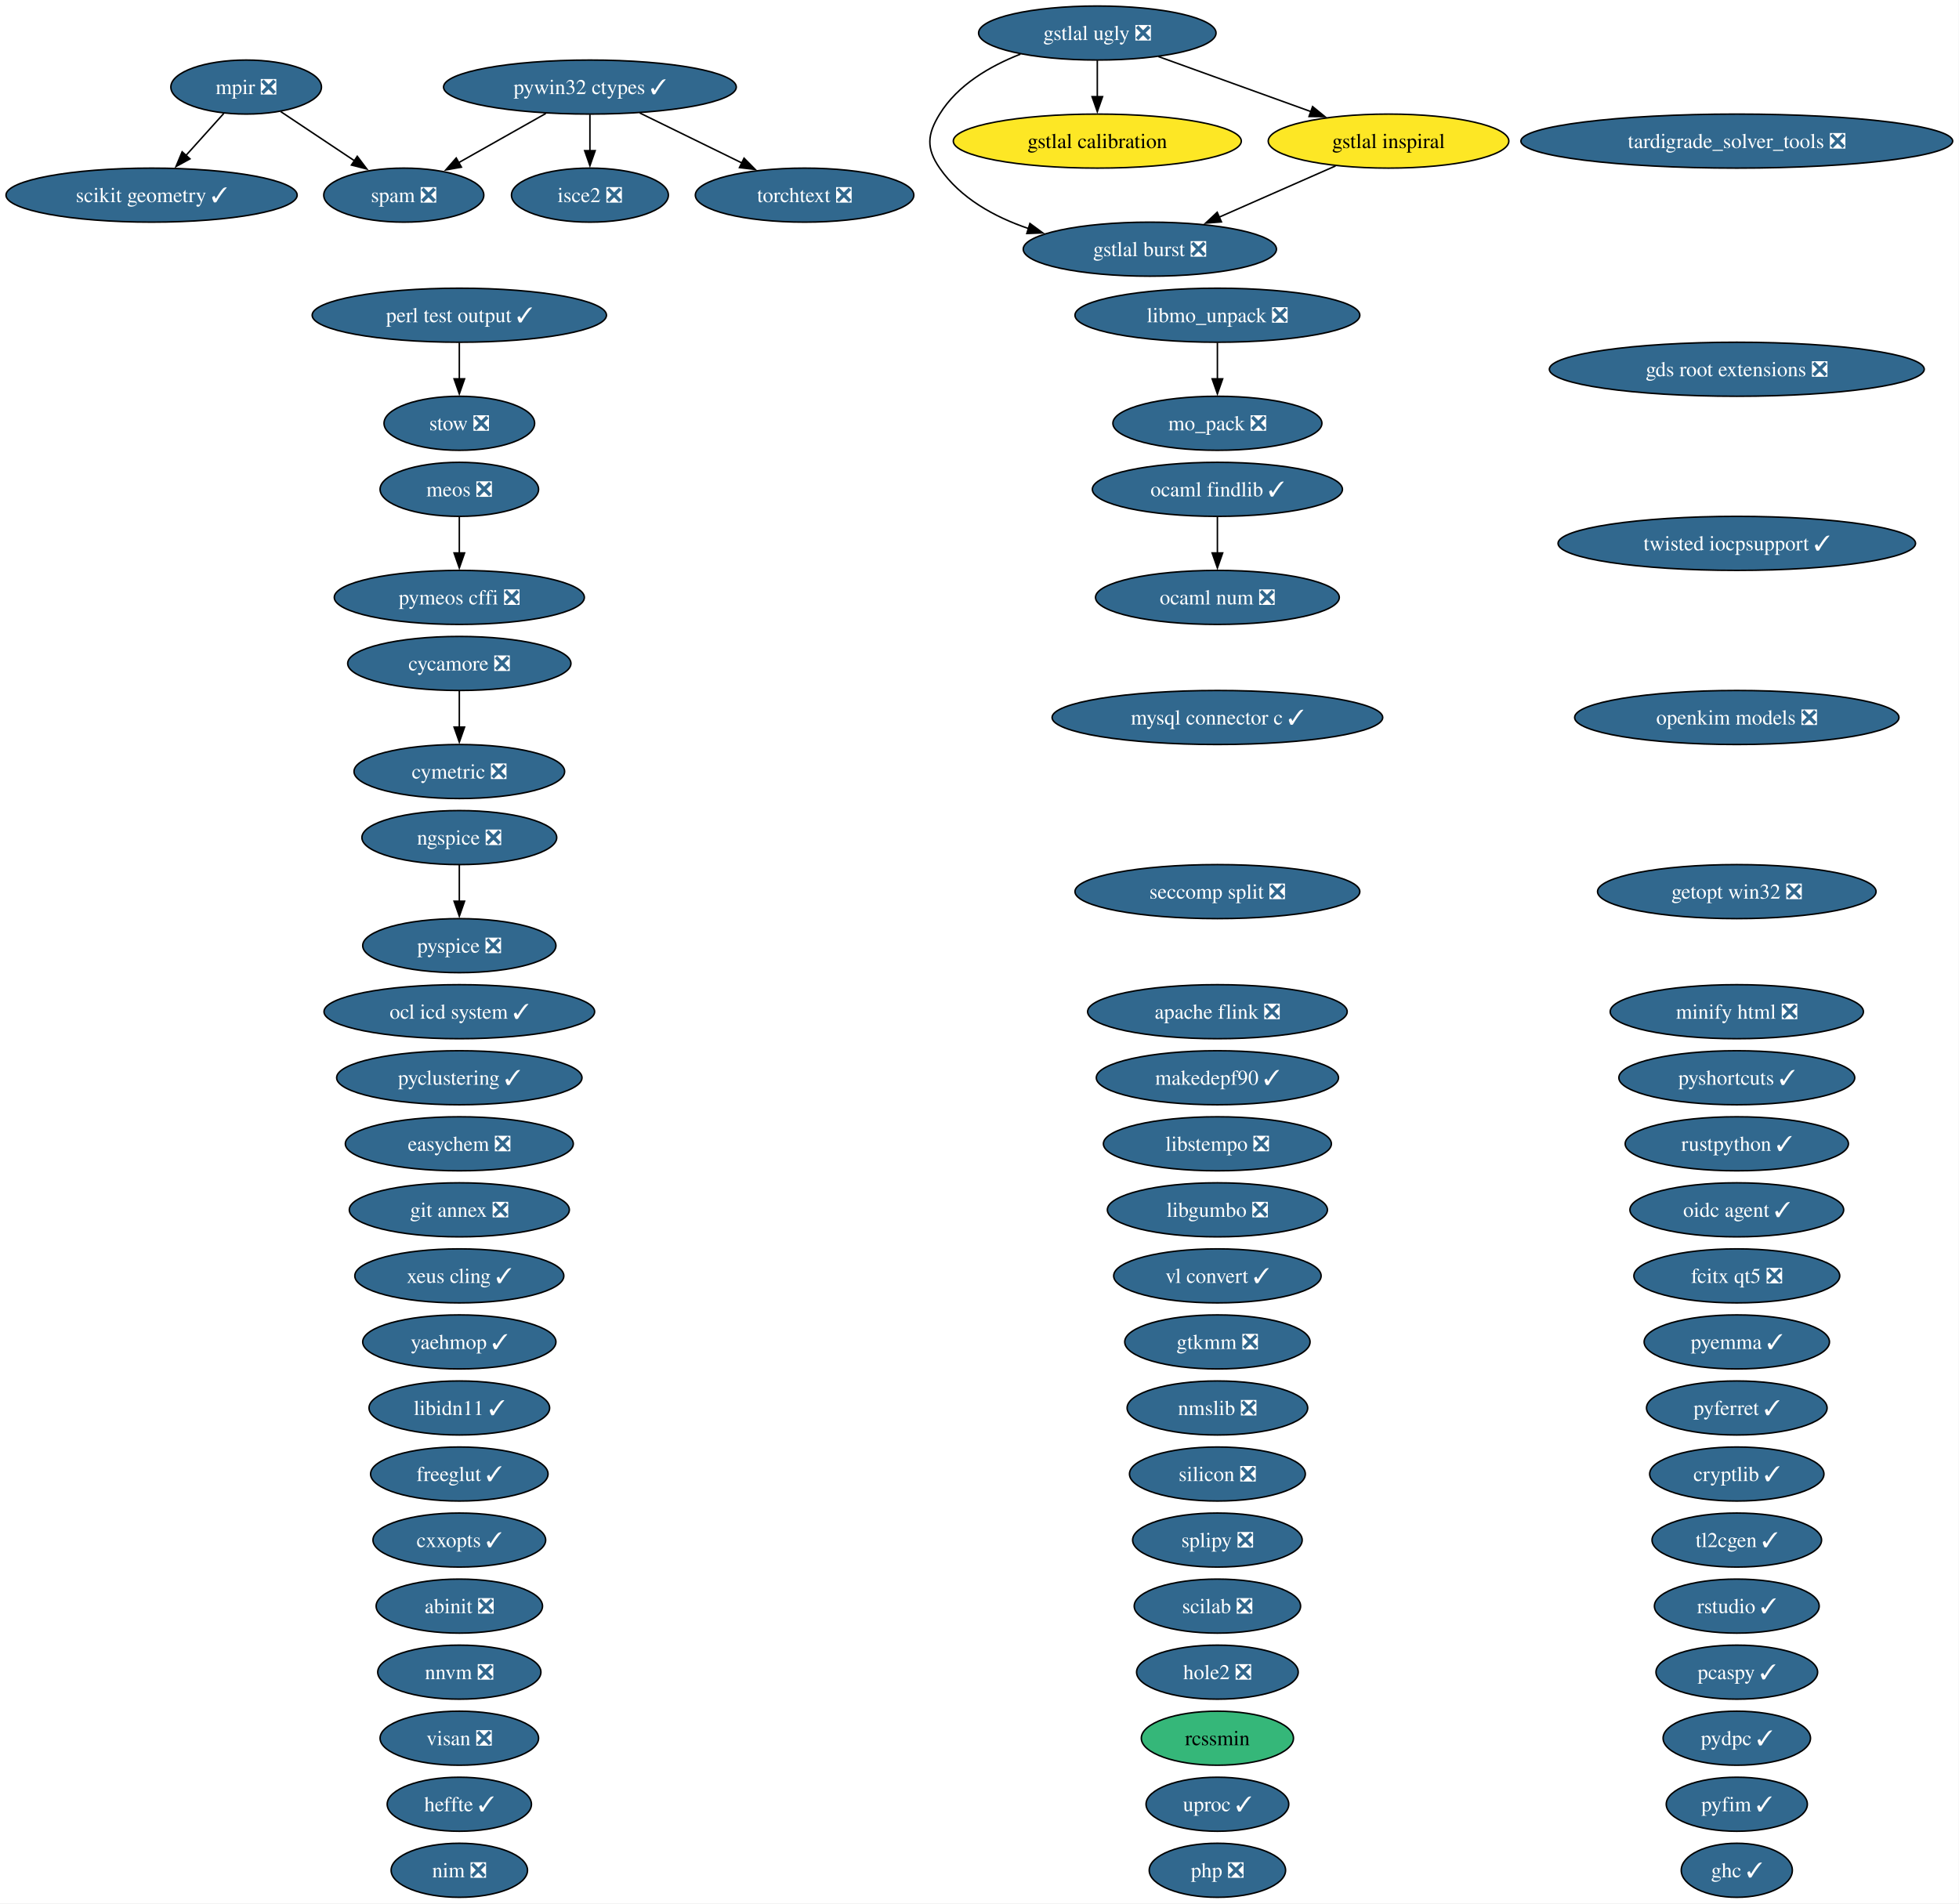
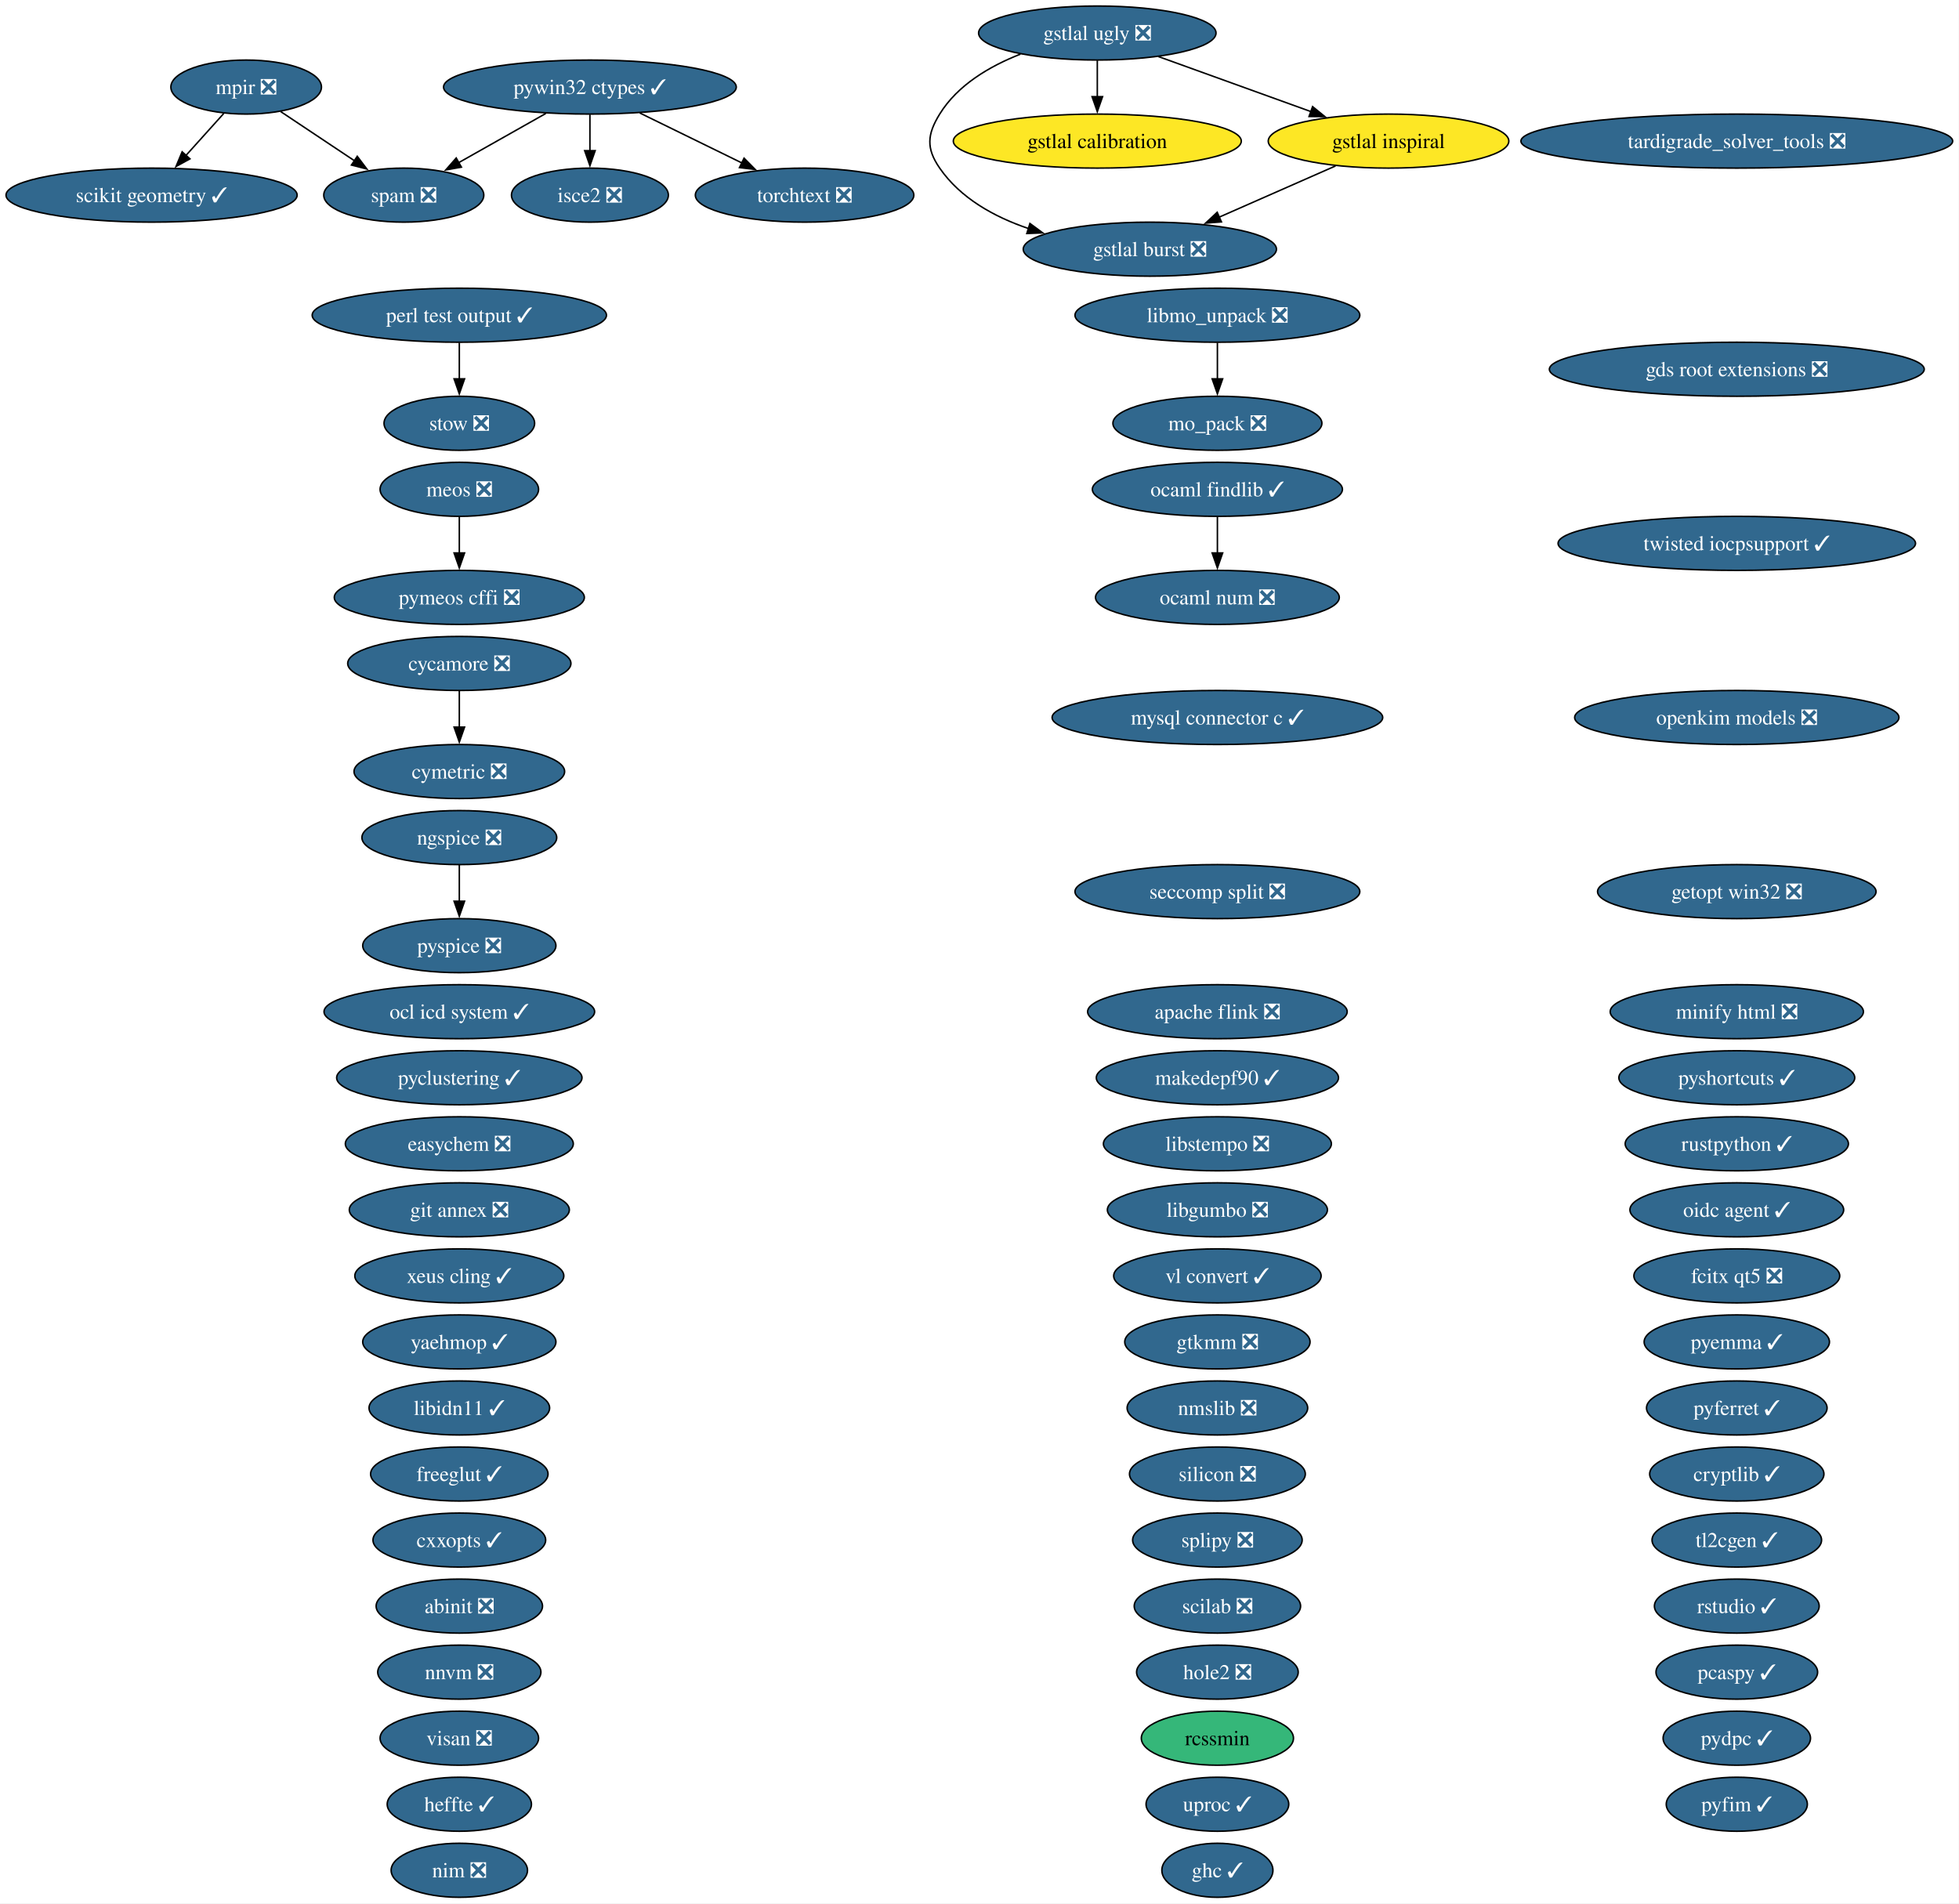
<svg xmlns="http://www.w3.org/2000/svg" xmlns:xlink="http://www.w3.org/1999/xlink" width="1305pt" height="1268pt" viewBox="0.00 0.00 1305.00 1268.00">
  <g id="graph0" class="graph" transform="scale(1 1) rotate(0) translate(4 1264)">
    <polygon fill="white" stroke="none" points="-4,4 -4,-1264 1300.78,-1264 1300.78,4 -4,4" />
    <g id="node1" class="node">
      <g id="a_node1">
        <a xlink:href="https://github.com/conda-forge/abinit-feedstock/pull/84" xlink:title="abinit ❎">
          <ellipse fill="#31688e" stroke="black" cx="301.98" cy="-194" rx="55.42" ry="18" />
          <text xml:space="preserve" text-anchor="middle" x="301.98" y="-189.32" font-family="Times,serif" font-size="14.00" fill="white">abinit ❎</text>
        </a>
      </g>
    </g>
    <g id="node2" class="node">
      <g id="a_node2">
        <a xlink:href="https://github.com/conda-forge/apache-flink-feedstock/pull/19" xlink:title="apache flink ❎">
          <ellipse fill="#31688e" stroke="black" cx="806.98" cy="-590" rx="86.46" ry="18" />
          <text xml:space="preserve" text-anchor="middle" x="806.98" y="-585.33" font-family="Times,serif" font-size="14.00" fill="white">apache flink ❎</text>
        </a>
      </g>
    </g>
    <g id="node3" class="node">
      <g id="a_node3">
        <a xlink:href="https://github.com/conda-forge/cryptlib-feedstock/pull/6" xlink:title="cryptlib ✓">
          <ellipse fill="#31688e" stroke="black" cx="1152.98" cy="-282" rx="58.05" ry="18" />
          <text xml:space="preserve" text-anchor="middle" x="1152.98" y="-277.32" font-family="Times,serif" font-size="14.00" fill="white">cryptlib ✓</text>
        </a>
      </g>
    </g>
    <g id="node4" class="node">
      <g id="a_node4">
        <a xlink:href="https://github.com/conda-forge/cxxopts-feedstock/pull/25" xlink:title="cxxopts ✓">
          <ellipse fill="#31688e" stroke="black" cx="301.98" cy="-238" rx="57.52" ry="18" />
          <text xml:space="preserve" text-anchor="middle" x="301.98" y="-233.32" font-family="Times,serif" font-size="14.00" fill="white">cxxopts ✓</text>
        </a>
      </g>
    </g>
    <g id="node5" class="node">
      <g id="a_node5">
        <a xlink:href="https://github.com/conda-forge/cycamore-feedstock/pull/31" xlink:title="cycamore ❎">
          <ellipse fill="#31688e" stroke="black" cx="301.98" cy="-822" rx="74.36" ry="18" />
          <text xml:space="preserve" text-anchor="middle" x="301.98" y="-817.33" font-family="Times,serif" font-size="14.00" fill="white">cycamore ❎</text>
        </a>
      </g>
    </g>
    <g id="node6" class="node">
      <g id="a_node6">
        <a xlink:href="https://github.com/conda-forge/cymetric-feedstock/pull/21" xlink:title="cymetric ❎">
          <ellipse fill="#31688e" stroke="black" cx="301.98" cy="-750" rx="70.15" ry="18" />
          <text xml:space="preserve" text-anchor="middle" x="301.98" y="-745.33" font-family="Times,serif" font-size="14.00" fill="white">cymetric ❎</text>
        </a>
      </g>
    </g>
    <g id="edge1" class="edge">
      <path fill="none" stroke="black" d="M301.98,-803.7C301.98,-796.41 301.98,-787.73 301.98,-779.54" />
      <polygon fill="black" stroke="black" points="305.48,-779.62 301.98,-769.62 298.48,-779.62 305.48,-779.62" />
    </g>
    <g id="node7" class="node">
      <g id="a_node7">
        <a xlink:href="https://github.com/conda-forge/easychem-feedstock/pull/3" xlink:title="easychem ❎">
          <ellipse fill="#31688e" stroke="black" cx="301.98" cy="-502" rx="75.94" ry="18" />
          <text xml:space="preserve" text-anchor="middle" x="301.98" y="-497.32" font-family="Times,serif" font-size="14.00" fill="white">easychem ❎</text>
        </a>
      </g>
    </g>
    <g id="node8" class="node">
      <g id="a_node8">
        <a xlink:href="https://github.com/conda-forge/fcitx-qt5-feedstock/pull/10" xlink:title="fcitx qt5 ❎">
          <ellipse fill="#31688e" stroke="black" cx="1152.98" cy="-414" rx="68.57" ry="18" />
          <text xml:space="preserve" text-anchor="middle" x="1152.98" y="-409.32" font-family="Times,serif" font-size="14.00" fill="white">fcitx qt5 ❎</text>
        </a>
      </g>
    </g>
    <g id="node9" class="node">
      <g id="a_node9">
        <a xlink:href="https://github.com/conda-forge/freeglut-feedstock/pull/44" xlink:title="freeglut ✓">
          <ellipse fill="#31688e" stroke="black" cx="301.98" cy="-282" rx="59.1" ry="18" />
          <text xml:space="preserve" text-anchor="middle" x="301.98" y="-277.32" font-family="Times,serif" font-size="14.00" fill="white">freeglut ✓</text>
        </a>
      </g>
    </g>
    <g id="node10" class="node">
      <g id="a_node10">
        <a xlink:href="https://github.com/conda-forge/gds-root-extensions-feedstock/pull/29" xlink:title="gds root extensions ❎">
          <ellipse fill="#31688e" stroke="black" cx="1152.98" cy="-1018" rx="124.86" ry="18" />
          <text xml:space="preserve" text-anchor="middle" x="1152.98" y="-1013.33" font-family="Times,serif" font-size="14.00" fill="white">gds root extensions ❎</text>
        </a>
      </g>
    </g>
    <g id="node11" class="node">
      <g id="a_node11">
        <a xlink:href="https://github.com/conda-forge/getopt-win32-feedstock/pull/7" xlink:title="getopt win32 ❎">
          <ellipse fill="#31688e" stroke="black" cx="1152.98" cy="-670" rx="92.77" ry="18" />
          <text xml:space="preserve" text-anchor="middle" x="1152.98" y="-665.33" font-family="Times,serif" font-size="14.00" fill="white">getopt win32 ❎</text>
        </a>
      </g>
    </g>
    <g id="node12" class="node">
      <g id="a_node12">
        <a xlink:href="https://github.com/conda-forge/ghc-feedstock/pull/43" xlink:title="ghc ✓">
-           <ellipse fill="#31688e" stroke="black" cx="1152.98" cy="-18" rx="37" ry="18" />
-           <text xml:space="preserve" text-anchor="middle" x="1152.98" y="-13.32" font-family="Times,serif" font-size="14.00" fill="white">ghc ✓</text>
+           <ellipse fill="#31688e" stroke="black" cx="806.98" cy="-18" rx="37" ry="18" />
+           <text xml:space="preserve" text-anchor="middle" x="806.98" y="-13.32" font-family="Times,serif" font-size="14.00" fill="white">ghc ✓</text>
        </a>
      </g>
    </g>
    <g id="node13" class="node">
      <g id="a_node13">
        <a xlink:href="https://github.com/conda-forge/git-annex-feedstock/pull/172" xlink:title="git annex ❎">
          <ellipse fill="#31688e" stroke="black" cx="301.98" cy="-458" rx="73.3" ry="18" />
          <text xml:space="preserve" text-anchor="middle" x="301.98" y="-453.32" font-family="Times,serif" font-size="14.00" fill="white">git annex ❎</text>
        </a>
      </g>
    </g>
    <g id="node14" class="node">
      <g id="a_node14">
        <a xlink:href="https://github.com/conda-forge/gstlal-burst-feedstock/pull/18" xlink:title="gstlal burst ❎">
          <ellipse fill="#31688e" stroke="black" cx="761.98" cy="-1098" rx="84.35" ry="18" />
          <text xml:space="preserve" text-anchor="middle" x="761.98" y="-1093.33" font-family="Times,serif" font-size="14.00" fill="white">gstlal burst ❎</text>
        </a>
      </g>
    </g>
    <g id="node15" class="node">
      <g id="a_node15">
        <a xlink:href="https://github.com/conda-forge/gstlal-calibration-feedstock" xlink:title="gstlal calibration">
          <ellipse fill="#fde725" stroke="black" cx="726.98" cy="-1170" rx="95.93" ry="18" />
          <text xml:space="preserve" text-anchor="middle" x="726.98" y="-1165.33" font-family="Times,serif" font-size="14.00">gstlal calibration</text>
        </a>
      </g>
    </g>
    <g id="node16" class="node">
      <g id="a_node16">
        <a xlink:href="https://github.com/conda-forge/gstlal-inspiral-feedstock" xlink:title="gstlal inspiral">
          <ellipse fill="#fde725" stroke="black" cx="920.98" cy="-1170" rx="80.14" ry="18" />
          <text xml:space="preserve" text-anchor="middle" x="920.98" y="-1165.33" font-family="Times,serif" font-size="14.00">gstlal inspiral</text>
        </a>
      </g>
    </g>
    <g id="edge2" class="edge">
      <path fill="none" stroke="black" d="M885.69,-1153.46C862.8,-1143.39 832.73,-1130.15 807.97,-1119.25" />
      <polygon fill="black" stroke="black" points="809.67,-1116.17 799.1,-1115.34 806.85,-1122.58 809.67,-1116.17" />
    </g>
    <g id="node17" class="node">
      <g id="a_node17">
        <a xlink:href="https://github.com/conda-forge/gstlal-ugly-feedstock/pull/39" xlink:title="gstlal ugly ❎">
          <ellipse fill="#31688e" stroke="black" cx="726.98" cy="-1242" rx="79.09" ry="18" />
          <text xml:space="preserve" text-anchor="middle" x="726.98" y="-1237.33" font-family="Times,serif" font-size="14.00" fill="white">gstlal ugly ❎</text>
        </a>
      </g>
    </g>
    <g id="edge3" class="edge">
      <path fill="none" stroke="black" d="M675.79,-1227.94C655.37,-1219.94 633.91,-1207.39 621.98,-1188 613.59,-1174.37 612.89,-1165.17 621.98,-1152 635.81,-1131.97 658.27,-1119.5 681.18,-1111.74" />
      <polygon fill="black" stroke="black" points="682.09,-1115.13 690.62,-1108.85 680.03,-1108.44 682.09,-1115.13" />
    </g>
    <g id="edge4" class="edge">
      <path fill="none" stroke="black" d="M726.98,-1223.7C726.98,-1216.41 726.98,-1207.73 726.98,-1199.54" />
      <polygon fill="black" stroke="black" points="730.48,-1199.62 726.98,-1189.62 723.48,-1199.62 730.48,-1199.62" />
    </g>
    <g id="edge5" class="edge">
      <path fill="none" stroke="black" d="M767.65,-1226.33C797.3,-1215.63 837.69,-1201.05 869.57,-1189.55" />
      <polygon fill="black" stroke="black" points="870.39,-1192.98 878.61,-1186.29 868.01,-1186.39 870.39,-1192.98" />
    </g>
    <g id="node18" class="node">
      <g id="a_node18">
        <a xlink:href="https://github.com/conda-forge/gtkmm-feedstock/pull/22" xlink:title="gtkmm ❎">
          <ellipse fill="#31688e" stroke="black" cx="806.98" cy="-370" rx="61.73" ry="18" />
          <text xml:space="preserve" text-anchor="middle" x="806.98" y="-365.32" font-family="Times,serif" font-size="14.00" fill="white">gtkmm ❎</text>
        </a>
      </g>
    </g>
    <g id="node19" class="node">
      <g id="a_node19">
        <a xlink:href="https://github.com/conda-forge/heffte-feedstock/pull/9" xlink:title="heffte ✓">
          <ellipse fill="#31688e" stroke="black" cx="301.98" cy="-62" rx="48.05" ry="18" />
          <text xml:space="preserve" text-anchor="middle" x="301.98" y="-57.33" font-family="Times,serif" font-size="14.00" fill="white">heffte ✓</text>
        </a>
      </g>
    </g>
    <g id="node20" class="node">
      <g id="a_node20">
        <a xlink:href="https://github.com/conda-forge/hole2-feedstock/pull/1" xlink:title="hole2 ❎">
          <ellipse fill="#31688e" stroke="black" cx="806.98" cy="-150" rx="53.84" ry="18" />
          <text xml:space="preserve" text-anchor="middle" x="806.98" y="-145.32" font-family="Times,serif" font-size="14.00" fill="white">hole2 ❎</text>
        </a>
      </g>
    </g>
    <g id="node21" class="node">
      <g id="a_node21">
        <a xlink:href="https://github.com/conda-forge/isce2-feedstock/pull/89" xlink:title="isce2 ❎">
          <ellipse fill="#31688e" stroke="black" cx="388.98" cy="-1134" rx="52.26" ry="18" />
          <text xml:space="preserve" text-anchor="middle" x="388.98" y="-1129.33" font-family="Times,serif" font-size="14.00" fill="white">isce2 ❎</text>
        </a>
      </g>
    </g>
    <g id="node22" class="node">
      <g id="a_node22">
        <a xlink:href="https://github.com/conda-forge/libgumbo-feedstock/pull/3" xlink:title="libgumbo ❎">
          <ellipse fill="#31688e" stroke="black" cx="806.98" cy="-458" rx="73.3" ry="18" />
          <text xml:space="preserve" text-anchor="middle" x="806.98" y="-453.32" font-family="Times,serif" font-size="14.00" fill="white">libgumbo ❎</text>
        </a>
      </g>
    </g>
    <g id="node23" class="node">
      <g id="a_node23">
        <a xlink:href="https://github.com/conda-forge/libidn11-feedstock/pull/12" xlink:title="libidn11 ✓">
          <ellipse fill="#31688e" stroke="black" cx="301.98" cy="-326" rx="60.15" ry="18" />
          <text xml:space="preserve" text-anchor="middle" x="301.98" y="-321.32" font-family="Times,serif" font-size="14.00" fill="white">libidn11 ✓</text>
        </a>
      </g>
    </g>
    <g id="node24" class="node">
      <g id="a_node24">
        <a xlink:href="https://github.com/conda-forge/libmo_unpack-feedstock/pull/17" xlink:title="libmo_unpack ❎">
          <ellipse fill="#31688e" stroke="black" cx="806.98" cy="-1054" rx="94.88" ry="18" />
          <text xml:space="preserve" text-anchor="middle" x="806.98" y="-1049.33" font-family="Times,serif" font-size="14.00" fill="white">libmo_unpack ❎</text>
        </a>
      </g>
    </g>
    <g id="node29" class="node">
      <g id="a_node29">
        <a xlink:href="https://github.com/conda-forge/mo_pack-feedstock/pull/43" xlink:title="mo_pack ❎">
          <ellipse fill="#31688e" stroke="black" cx="806.98" cy="-982" rx="69.62" ry="18" />
          <text xml:space="preserve" text-anchor="middle" x="806.98" y="-977.33" font-family="Times,serif" font-size="14.00" fill="white">mo_pack ❎</text>
        </a>
      </g>
    </g>
    <g id="edge6" class="edge">
      <path fill="none" stroke="black" d="M806.98,-1035.7C806.98,-1028.41 806.98,-1019.73 806.98,-1011.54" />
      <polygon fill="black" stroke="black" points="810.48,-1011.62 806.98,-1001.62 803.48,-1011.62 810.48,-1011.62" />
    </g>
    <g id="node25" class="node">
      <g id="a_node25">
        <a xlink:href="https://github.com/conda-forge/libstempo-feedstock/pull/45" xlink:title="libstempo ❎">
          <ellipse fill="#31688e" stroke="black" cx="806.98" cy="-502" rx="75.94" ry="18" />
          <text xml:space="preserve" text-anchor="middle" x="806.98" y="-497.32" font-family="Times,serif" font-size="14.00" fill="white">libstempo ❎</text>
        </a>
      </g>
    </g>
    <g id="node26" class="node">
      <g id="a_node26">
        <a xlink:href="https://github.com/conda-forge/makedepf90-feedstock/pull/1" xlink:title="makedepf90 ✓">
          <ellipse fill="#31688e" stroke="black" cx="806.98" cy="-546" rx="80.67" ry="18" />
          <text xml:space="preserve" text-anchor="middle" x="806.98" y="-541.33" font-family="Times,serif" font-size="14.00" fill="white">makedepf90 ✓</text>
        </a>
      </g>
    </g>
    <g id="node27" class="node">
      <g id="a_node27">
        <a xlink:href="https://github.com/conda-forge/meos-feedstock/pull/18" xlink:title="meos ❎">
          <ellipse fill="#31688e" stroke="black" cx="301.98" cy="-938" rx="52.79" ry="18" />
          <text xml:space="preserve" text-anchor="middle" x="301.98" y="-933.33" font-family="Times,serif" font-size="14.00" fill="white">meos ❎</text>
        </a>
      </g>
    </g>
-     <g id="node49" class="node">
-       <g id="a_node49">
+     <g id="node48" class="node">
+       <g id="a_node48">
        <a xlink:href="https://github.com/conda-forge/pymeos-cffi-feedstock/pull/11" xlink:title="pymeos cffi ❎">
          <ellipse fill="#31688e" stroke="black" cx="301.98" cy="-866" rx="83.3" ry="18" />
          <text xml:space="preserve" text-anchor="middle" x="301.98" y="-861.33" font-family="Times,serif" font-size="14.00" fill="white">pymeos cffi ❎</text>
        </a>
      </g>
    </g>
    <g id="edge7" class="edge">
      <path fill="none" stroke="black" d="M301.98,-919.7C301.98,-912.41 301.98,-903.73 301.98,-895.54" />
      <polygon fill="black" stroke="black" points="305.48,-895.62 301.98,-885.62 298.48,-895.62 305.48,-895.62" />
    </g>
    <g id="node28" class="node">
      <g id="a_node28">
        <a xlink:href="https://github.com/conda-forge/minify-html-feedstock/pull/11" xlink:title="minify html ❎">
          <ellipse fill="#31688e" stroke="black" cx="1152.98" cy="-590" rx="84.35" ry="18" />
          <text xml:space="preserve" text-anchor="middle" x="1152.98" y="-585.33" font-family="Times,serif" font-size="14.00" fill="white">minify html ❎</text>
        </a>
      </g>
    </g>
    <g id="node30" class="node">
      <g id="a_node30">
        <a xlink:href="https://github.com/conda-forge/mpir-feedstock/pull/29" xlink:title="mpir ❎">
          <ellipse fill="#31688e" stroke="black" cx="159.98" cy="-1206" rx="50.16" ry="18" />
          <text xml:space="preserve" text-anchor="middle" x="159.98" y="-1201.33" font-family="Times,serif" font-size="14.00" fill="white">mpir ❎</text>
        </a>
      </g>
    </g>
-     <g id="node56" class="node">
-       <g id="a_node56">
+     <g id="node55" class="node">
+       <g id="a_node55">
        <a xlink:href="https://github.com/conda-forge/scikit-geometry-feedstock/pull/15" xlink:title="scikit geometry ✓">
          <ellipse fill="#31688e" stroke="black" cx="96.98" cy="-1134" rx="96.98" ry="18" />
          <text xml:space="preserve" text-anchor="middle" x="96.98" y="-1129.33" font-family="Times,serif" font-size="14.00" fill="white">scikit geometry ✓</text>
        </a>
      </g>
    </g>
    <g id="edge8" class="edge">
      <path fill="none" stroke="black" d="M145.05,-1188.41C137.55,-1180.08 128.3,-1169.8 119.92,-1160.49" />
      <polygon fill="black" stroke="black" points="122.54,-1158.17 113.25,-1153.08 117.34,-1162.86 122.54,-1158.17" />
    </g>
-     <g id="node60" class="node">
-       <g id="a_node60">
+     <g id="node59" class="node">
+       <g id="a_node59">
        <a xlink:href="https://github.com/conda-forge/spam-feedstock/pull/2" xlink:title="spam ❎">
          <ellipse fill="#31688e" stroke="black" cx="264.98" cy="-1134" rx="53.31" ry="18" />
          <text xml:space="preserve" text-anchor="middle" x="264.98" y="-1129.33" font-family="Times,serif" font-size="14.00" fill="white">spam ❎</text>
        </a>
      </g>
    </g>
    <g id="edge9" class="edge">
      <path fill="none" stroke="black" d="M183.02,-1189.64C197.42,-1180.04 216.19,-1167.53 232.13,-1156.9" />
      <polygon fill="black" stroke="black" points="233.99,-1159.87 240.37,-1151.41 230.11,-1154.04 233.99,-1159.87" />
    </g>
    <g id="node31" class="node">
      <g id="a_node31">
        <a xlink:href="https://github.com/conda-forge/mysql-connector-c-feedstock/pull/26" xlink:title="mysql connector c ✓">
          <ellipse fill="#31688e" stroke="black" cx="806.98" cy="-786" rx="110.13" ry="18" />
          <text xml:space="preserve" text-anchor="middle" x="806.98" y="-781.33" font-family="Times,serif" font-size="14.00" fill="white">mysql connector c ✓</text>
        </a>
      </g>
    </g>
    <g id="node32" class="node">
      <g id="a_node32">
        <a xlink:href="https://github.com/conda-forge/ngspice-feedstock/pull/39" xlink:title="ngspice ❎">
          <ellipse fill="#31688e" stroke="black" cx="301.98" cy="-706" rx="64.89" ry="18" />
          <text xml:space="preserve" text-anchor="middle" x="301.98" y="-701.33" font-family="Times,serif" font-size="14.00" fill="white">ngspice ❎</text>
        </a>
      </g>
    </g>
-     <g id="node51" class="node">
-       <g id="a_node51">
+     <g id="node50" class="node">
+       <g id="a_node50">
        <a xlink:href="https://github.com/conda-forge/pyspice-feedstock/pull/35" xlink:title="pyspice ❎">
          <ellipse fill="#31688e" stroke="black" cx="301.98" cy="-634" rx="64.36" ry="18" />
          <text xml:space="preserve" text-anchor="middle" x="301.98" y="-629.33" font-family="Times,serif" font-size="14.00" fill="white">pyspice ❎</text>
        </a>
      </g>
    </g>
    <g id="edge10" class="edge">
      <path fill="none" stroke="black" d="M301.98,-687.7C301.98,-680.41 301.98,-671.73 301.98,-663.54" />
      <polygon fill="black" stroke="black" points="305.48,-663.62 301.98,-653.62 298.48,-663.62 305.48,-663.62" />
    </g>
    <g id="node33" class="node">
      <g id="a_node33">
        <a xlink:href="https://github.com/conda-forge/nim-feedstock/pull/19" xlink:title="nim ❎">
          <ellipse fill="#31688e" stroke="black" cx="301.98" cy="-18" rx="45.42" ry="18" />
          <text xml:space="preserve" text-anchor="middle" x="301.98" y="-13.32" font-family="Times,serif" font-size="14.00" fill="white">nim ❎</text>
        </a>
      </g>
    </g>
    <g id="node34" class="node">
      <g id="a_node34">
        <a xlink:href="https://github.com/conda-forge/nmslib-feedstock/pull/28" xlink:title="nmslib ❎">
          <ellipse fill="#31688e" stroke="black" cx="806.98" cy="-326" rx="60.15" ry="18" />
          <text xml:space="preserve" text-anchor="middle" x="806.98" y="-321.32" font-family="Times,serif" font-size="14.00" fill="white">nmslib ❎</text>
        </a>
      </g>
    </g>
    <g id="node35" class="node">
      <g id="a_node35">
        <a xlink:href="https://github.com/conda-forge/nnvm-feedstock/pull/13" xlink:title="nnvm ❎">
          <ellipse fill="#31688e" stroke="black" cx="301.98" cy="-150" rx="54.36" ry="18" />
          <text xml:space="preserve" text-anchor="middle" x="301.98" y="-145.32" font-family="Times,serif" font-size="14.00" fill="white">nnvm ❎</text>
        </a>
      </g>
    </g>
    <g id="node36" class="node">
      <g id="a_node36">
        <a xlink:href="https://github.com/conda-forge/ocaml-findlib-feedstock/pull/19" xlink:title="ocaml findlib ✓">
          <ellipse fill="#31688e" stroke="black" cx="806.98" cy="-938" rx="83.3" ry="18" />
          <text xml:space="preserve" text-anchor="middle" x="806.98" y="-933.33" font-family="Times,serif" font-size="14.00" fill="white">ocaml findlib ✓</text>
        </a>
      </g>
    </g>
    <g id="node37" class="node">
      <g id="a_node37">
        <a xlink:href="https://github.com/conda-forge/ocaml-num-feedstock/pull/9" xlink:title="ocaml num ❎">
          <ellipse fill="#31688e" stroke="black" cx="806.98" cy="-866" rx="81.2" ry="18" />
          <text xml:space="preserve" text-anchor="middle" x="806.98" y="-861.33" font-family="Times,serif" font-size="14.00" fill="white">ocaml num ❎</text>
        </a>
      </g>
    </g>
    <g id="edge11" class="edge">
      <path fill="none" stroke="black" d="M806.98,-919.7C806.98,-912.41 806.98,-903.73 806.98,-895.54" />
      <polygon fill="black" stroke="black" points="810.48,-895.62 806.98,-885.62 803.48,-895.62 810.48,-895.62" />
    </g>
    <g id="node38" class="node">
      <g id="a_node38">
        <a xlink:href="https://github.com/conda-forge/ocl-icd-system-feedstock/pull/4" xlink:title="ocl icd system ✓">
          <ellipse fill="#31688e" stroke="black" cx="301.98" cy="-590" rx="90.14" ry="18" />
          <text xml:space="preserve" text-anchor="middle" x="301.98" y="-585.33" font-family="Times,serif" font-size="14.00" fill="white">ocl icd system ✓</text>
        </a>
      </g>
    </g>
    <g id="node39" class="node">
      <g id="a_node39">
        <a xlink:href="https://github.com/conda-forge/oidc-agent-feedstock/pull/30" xlink:title="oidc agent ✓">
          <ellipse fill="#31688e" stroke="black" cx="1152.98" cy="-458" rx="71.2" ry="18" />
          <text xml:space="preserve" text-anchor="middle" x="1152.98" y="-453.32" font-family="Times,serif" font-size="14.00" fill="white">oidc agent ✓</text>
        </a>
      </g>
    </g>
    <g id="node40" class="node">
      <g id="a_node40">
        <a xlink:href="https://github.com/conda-forge/openkim-models-feedstock/pull/15" xlink:title="openkim models ❎">
          <ellipse fill="#31688e" stroke="black" cx="1152.98" cy="-786" rx="108.03" ry="18" />
          <text xml:space="preserve" text-anchor="middle" x="1152.98" y="-781.33" font-family="Times,serif" font-size="14.00" fill="white">openkim models ❎</text>
        </a>
      </g>
    </g>
    <g id="node41" class="node">
      <g id="a_node41">
        <a xlink:href="https://github.com/conda-forge/pcaspy-feedstock/pull/21" xlink:title="pcaspy ✓">
          <ellipse fill="#31688e" stroke="black" cx="1152.98" cy="-150" rx="53.84" ry="18" />
          <text xml:space="preserve" text-anchor="middle" x="1152.98" y="-145.32" font-family="Times,serif" font-size="14.00" fill="white">pcaspy ✓</text>
        </a>
      </g>
    </g>
    <g id="node42" class="node">
      <g id="a_node42">
        <a xlink:href="https://github.com/conda-forge/perl-test-output-feedstock/pull/4" xlink:title="perl test output ✓">
          <ellipse fill="#31688e" stroke="black" cx="301.98" cy="-1054" rx="98.03" ry="18" />
          <text xml:space="preserve" text-anchor="middle" x="301.98" y="-1049.33" font-family="Times,serif" font-size="14.00" fill="white">perl test output ✓</text>
        </a>
      </g>
    </g>
-     <g id="node62" class="node">
-       <g id="a_node62">
+     <g id="node61" class="node">
+       <g id="a_node61">
        <a xlink:href="https://github.com/conda-forge/stow-feedstock/pull/8" xlink:title="stow ❎">
          <ellipse fill="#31688e" stroke="black" cx="301.98" cy="-982" rx="50.16" ry="18" />
          <text xml:space="preserve" text-anchor="middle" x="301.98" y="-977.33" font-family="Times,serif" font-size="14.00" fill="white">stow ❎</text>
        </a>
      </g>
    </g>
    <g id="edge12" class="edge">
      <path fill="none" stroke="black" d="M301.98,-1035.7C301.98,-1028.41 301.98,-1019.73 301.98,-1011.54" />
      <polygon fill="black" stroke="black" points="305.48,-1011.62 301.98,-1001.62 298.48,-1011.62 305.48,-1011.62" />
    </g>
    <g id="node43" class="node">
      <g id="a_node43">
-         <a xlink:href="https://github.com/conda-forge/php-feedstock/pull/55" xlink:title="php ❎">
-           <ellipse fill="#31688e" stroke="black" cx="806.98" cy="-18" rx="45.42" ry="18" />
-           <text xml:space="preserve" text-anchor="middle" x="806.98" y="-13.32" font-family="Times,serif" font-size="14.00" fill="white">php ❎</text>
-         </a>
-       </g>
-     </g>
-     <g id="node44" class="node">
-       <g id="a_node44">
        <a xlink:href="https://github.com/conda-forge/pyclustering-feedstock/pull/21" xlink:title="pyclustering ✓">
          <ellipse fill="#31688e" stroke="black" cx="301.98" cy="-546" rx="81.72" ry="18" />
          <text xml:space="preserve" text-anchor="middle" x="301.98" y="-541.33" font-family="Times,serif" font-size="14.00" fill="white">pyclustering ✓</text>
        </a>
      </g>
    </g>
-     <g id="node45" class="node">
-       <g id="a_node45">
+     <g id="node44" class="node">
+       <g id="a_node44">
        <a xlink:href="https://github.com/conda-forge/pydpc-feedstock/pull/16" xlink:title="pydpc ✓">
          <ellipse fill="#31688e" stroke="black" cx="1152.98" cy="-106" rx="49.1" ry="18" />
          <text xml:space="preserve" text-anchor="middle" x="1152.98" y="-101.33" font-family="Times,serif" font-size="14.00" fill="white">pydpc ✓</text>
        </a>
      </g>
    </g>
-     <g id="node46" class="node">
-       <g id="a_node46">
+     <g id="node45" class="node">
+       <g id="a_node45">
        <a xlink:href="https://github.com/conda-forge/pyemma-feedstock/pull/45" xlink:title="pyemma ✓">
          <ellipse fill="#31688e" stroke="black" cx="1152.98" cy="-370" rx="61.73" ry="18" />
          <text xml:space="preserve" text-anchor="middle" x="1152.98" y="-365.32" font-family="Times,serif" font-size="14.00" fill="white">pyemma ✓</text>
        </a>
      </g>
    </g>
-     <g id="node47" class="node">
-       <g id="a_node47">
+     <g id="node46" class="node">
+       <g id="a_node46">
        <a xlink:href="https://github.com/conda-forge/pyferret-feedstock/pull/110" xlink:title="pyferret ✓">
          <ellipse fill="#31688e" stroke="black" cx="1152.98" cy="-326" rx="60.15" ry="18" />
          <text xml:space="preserve" text-anchor="middle" x="1152.98" y="-321.32" font-family="Times,serif" font-size="14.00" fill="white">pyferret ✓</text>
        </a>
      </g>
    </g>
-     <g id="node48" class="node">
-       <g id="a_node48">
+     <g id="node47" class="node">
+       <g id="a_node47">
        <a xlink:href="https://github.com/conda-forge/pyfim-feedstock/pull/16" xlink:title="pyfim ✓">
          <ellipse fill="#31688e" stroke="black" cx="1152.98" cy="-62" rx="47" ry="18" />
          <text xml:space="preserve" text-anchor="middle" x="1152.98" y="-57.33" font-family="Times,serif" font-size="14.00" fill="white">pyfim ✓</text>
        </a>
      </g>
    </g>
-     <g id="node50" class="node">
-       <g id="a_node50">
+     <g id="node49" class="node">
+       <g id="a_node49">
        <a xlink:href="https://github.com/conda-forge/pyshortcuts-feedstock/pull/28" xlink:title="pyshortcuts ✓">
          <ellipse fill="#31688e" stroke="black" cx="1152.98" cy="-546" rx="78.57" ry="18" />
          <text xml:space="preserve" text-anchor="middle" x="1152.98" y="-541.33" font-family="Times,serif" font-size="14.00" fill="white">pyshortcuts ✓</text>
        </a>
      </g>
    </g>
-     <g id="node52" class="node">
-       <g id="a_node52">
+     <g id="node51" class="node">
+       <g id="a_node51">
        <a xlink:href="https://github.com/conda-forge/pywin32-ctypes-feedstock/pull/22" xlink:title="pywin32 ctypes ✓">
          <ellipse fill="#31688e" stroke="black" cx="388.98" cy="-1206" rx="97.51" ry="18" />
          <text xml:space="preserve" text-anchor="middle" x="388.98" y="-1201.33" font-family="Times,serif" font-size="14.00" fill="white">pywin32 ctypes ✓</text>
        </a>
      </g>
    </g>
    <g id="edge13" class="edge">
      <path fill="none" stroke="black" d="M388.98,-1187.7C388.98,-1180.41 388.98,-1171.73 388.98,-1163.54" />
      <polygon fill="black" stroke="black" points="392.48,-1163.62 388.98,-1153.62 385.48,-1163.62 392.48,-1163.62" />
    </g>
    <g id="edge14" class="edge">
      <path fill="none" stroke="black" d="M359.59,-1188.41C342.19,-1178.59 319.99,-1166.06 301.48,-1155.6" />
      <polygon fill="black" stroke="black" points="303.37,-1152.65 292.94,-1150.78 299.92,-1158.75 303.37,-1152.65" />
    </g>
-     <g id="node65" class="node">
-       <g id="a_node65">
+     <g id="node64" class="node">
+       <g id="a_node64">
        <a xlink:href="https://github.com/conda-forge/torchtext-feedstock/pull/7" xlink:title="torchtext ❎">
          <ellipse fill="#31688e" stroke="black" cx="531.98" cy="-1134" rx="72.78" ry="18" />
          <text xml:space="preserve" text-anchor="middle" x="531.98" y="-1129.33" font-family="Times,serif" font-size="14.00" fill="white">torchtext ❎</text>
        </a>
      </g>
    </g>
    <g id="edge15" class="edge">
      <path fill="none" stroke="black" d="M422.15,-1188.76C442.42,-1178.84 468.54,-1166.05 490.22,-1155.44" />
      <polygon fill="black" stroke="black" points="491.66,-1158.63 499.11,-1151.09 488.59,-1152.35 491.66,-1158.63" />
    </g>
-     <g id="node53" class="node">
-       <g id="a_node53">
+     <g id="node52" class="node">
+       <g id="a_node52">
        <a xlink:href="https://github.com/conda-forge/rcssmin-feedstock" xlink:title="rcssmin">
          <ellipse fill="#35b779" stroke="black" cx="806.98" cy="-106" rx="50.68" ry="18" />
          <text xml:space="preserve" text-anchor="middle" x="806.98" y="-101.33" font-family="Times,serif" font-size="14.00">rcssmin</text>
        </a>
      </g>
    </g>
-     <g id="node54" class="node">
-       <g id="a_node54">
+     <g id="node53" class="node">
+       <g id="a_node53">
        <a xlink:href="https://github.com/conda-forge/rstudio-feedstock/pull/35" xlink:title="rstudio ✓">
          <ellipse fill="#31688e" stroke="black" cx="1152.98" cy="-194" rx="54.89" ry="18" />
          <text xml:space="preserve" text-anchor="middle" x="1152.98" y="-189.32" font-family="Times,serif" font-size="14.00" fill="white">rstudio ✓</text>
        </a>
      </g>
    </g>
-     <g id="node55" class="node">
-       <g id="a_node55">
+     <g id="node54" class="node">
+       <g id="a_node54">
        <a xlink:href="https://github.com/conda-forge/rustpython-feedstock/pull/8" xlink:title="rustpython ✓">
          <ellipse fill="#31688e" stroke="black" cx="1152.98" cy="-502" rx="74.36" ry="18" />
          <text xml:space="preserve" text-anchor="middle" x="1152.98" y="-497.32" font-family="Times,serif" font-size="14.00" fill="white">rustpython ✓</text>
        </a>
      </g>
    </g>
-     <g id="node57" class="node">
-       <g id="a_node57">
+     <g id="node56" class="node">
+       <g id="a_node56">
        <a xlink:href="https://github.com/conda-forge/scilab-feedstock/pull/60" xlink:title="scilab ❎">
          <ellipse fill="#31688e" stroke="black" cx="806.98" cy="-194" rx="55.42" ry="18" />
          <text xml:space="preserve" text-anchor="middle" x="806.98" y="-189.32" font-family="Times,serif" font-size="14.00" fill="white">scilab ❎</text>
        </a>
      </g>
    </g>
-     <g id="node58" class="node">
-       <g id="a_node58">
+     <g id="node57" class="node">
+       <g id="a_node57">
        <a xlink:href="https://github.com/conda-forge/seccomp-split-feedstock/pull/35" xlink:title="seccomp split ❎">
          <ellipse fill="#31688e" stroke="black" cx="806.98" cy="-670" rx="94.88" ry="18" />
          <text xml:space="preserve" text-anchor="middle" x="806.98" y="-665.33" font-family="Times,serif" font-size="14.00" fill="white">seccomp split ❎</text>
        </a>
      </g>
    </g>
-     <g id="node59" class="node">
-       <g id="a_node59">
+     <g id="node58" class="node">
+       <g id="a_node58">
        <a xlink:href="https://github.com/conda-forge/silicon-feedstock/pull/7" xlink:title="silicon ❎">
          <ellipse fill="#31688e" stroke="black" cx="806.98" cy="-282" rx="58.57" ry="18" />
          <text xml:space="preserve" text-anchor="middle" x="806.98" y="-277.32" font-family="Times,serif" font-size="14.00" fill="white">silicon ❎</text>
        </a>
      </g>
    </g>
-     <g id="node61" class="node">
-       <g id="a_node61">
+     <g id="node60" class="node">
+       <g id="a_node60">
        <a xlink:href="https://github.com/conda-forge/splipy-feedstock/pull/21" xlink:title="splipy ❎">
          <ellipse fill="#31688e" stroke="black" cx="806.98" cy="-238" rx="56.47" ry="18" />
          <text xml:space="preserve" text-anchor="middle" x="806.98" y="-233.32" font-family="Times,serif" font-size="14.00" fill="white">splipy ❎</text>
        </a>
      </g>
    </g>
-     <g id="node63" class="node">
-       <g id="a_node63">
+     <g id="node62" class="node">
+       <g id="a_node62">
        <a xlink:href="https://github.com/conda-forge/tardigrade_solver_tools-feedstock/pull/5" xlink:title="tardigrade_solver_tools ❎">
          <ellipse fill="#31688e" stroke="black" cx="1152.98" cy="-1170" rx="143.8" ry="18" />
          <text xml:space="preserve" text-anchor="middle" x="1152.98" y="-1165.33" font-family="Times,serif" font-size="14.00" fill="white">tardigrade_solver_tools ❎</text>
        </a>
      </g>
    </g>
-     <g id="node64" class="node">
-       <g id="a_node64">
+     <g id="node63" class="node">
+       <g id="a_node63">
        <a xlink:href="https://github.com/conda-forge/tl2cgen-feedstock/pull/14" xlink:title="tl2cgen ✓">
          <ellipse fill="#31688e" stroke="black" cx="1152.98" cy="-238" rx="56.47" ry="18" />
          <text xml:space="preserve" text-anchor="middle" x="1152.98" y="-233.32" font-family="Times,serif" font-size="14.00" fill="white">tl2cgen ✓</text>
        </a>
      </g>
    </g>
-     <g id="node66" class="node">
-       <g id="a_node66">
+     <g id="node65" class="node">
+       <g id="a_node65">
        <a xlink:href="https://github.com/conda-forge/twisted-iocpsupport-feedstock/pull/19" xlink:title="twisted iocpsupport ✓">
          <ellipse fill="#31688e" stroke="black" cx="1152.98" cy="-902" rx="119.08" ry="18" />
          <text xml:space="preserve" text-anchor="middle" x="1152.98" y="-897.33" font-family="Times,serif" font-size="14.00" fill="white">twisted iocpsupport ✓</text>
        </a>
      </g>
    </g>
-     <g id="node67" class="node">
-       <g id="a_node67">
+     <g id="node66" class="node">
+       <g id="a_node66">
        <a xlink:href="https://github.com/conda-forge/uproc-feedstock/pull/1" xlink:title="uproc ✓">
          <ellipse fill="#31688e" stroke="black" cx="806.98" cy="-62" rx="47.53" ry="18" />
          <text xml:space="preserve" text-anchor="middle" x="806.98" y="-57.33" font-family="Times,serif" font-size="14.00" fill="white">uproc ✓</text>
        </a>
      </g>
    </g>
-     <g id="node68" class="node">
-       <g id="a_node68">
+     <g id="node67" class="node">
+       <g id="a_node67">
        <a xlink:href="https://github.com/conda-forge/visan-feedstock/pull/18" xlink:title="visan ❎">
          <ellipse fill="#31688e" stroke="black" cx="301.98" cy="-106" rx="52.79" ry="18" />
          <text xml:space="preserve" text-anchor="middle" x="301.98" y="-101.33" font-family="Times,serif" font-size="14.00" fill="white">visan ❎</text>
        </a>
      </g>
    </g>
-     <g id="node69" class="node">
-       <g id="a_node69">
+     <g id="node68" class="node">
+       <g id="a_node68">
        <a xlink:href="https://github.com/conda-forge/vl-convert-feedstock/pull/1" xlink:title="vl convert ✓">
          <ellipse fill="#31688e" stroke="black" cx="806.98" cy="-414" rx="69.1" ry="18" />
          <text xml:space="preserve" text-anchor="middle" x="806.98" y="-409.32" font-family="Times,serif" font-size="14.00" fill="white">vl convert ✓</text>
        </a>
      </g>
    </g>
-     <g id="node70" class="node">
-       <g id="a_node70">
+     <g id="node69" class="node">
+       <g id="a_node69">
        <a xlink:href="https://github.com/conda-forge/xeus-cling-feedstock/pull/69" xlink:title="xeus cling ✓">
          <ellipse fill="#31688e" stroke="black" cx="301.98" cy="-414" rx="69.62" ry="18" />
          <text xml:space="preserve" text-anchor="middle" x="301.98" y="-409.32" font-family="Times,serif" font-size="14.00" fill="white">xeus cling ✓</text>
        </a>
      </g>
    </g>
-     <g id="node71" class="node">
-       <g id="a_node71">
+     <g id="node70" class="node">
+       <g id="a_node70">
        <a xlink:href="https://github.com/conda-forge/yaehmop-feedstock/pull/14" xlink:title="yaehmop ✓">
          <ellipse fill="#31688e" stroke="black" cx="301.98" cy="-370" rx="64.36" ry="18" />
          <text xml:space="preserve" text-anchor="middle" x="301.98" y="-365.32" font-family="Times,serif" font-size="14.00" fill="white">yaehmop ✓</text>
        </a>
      </g>
    </g>
  </g>
</svg>
